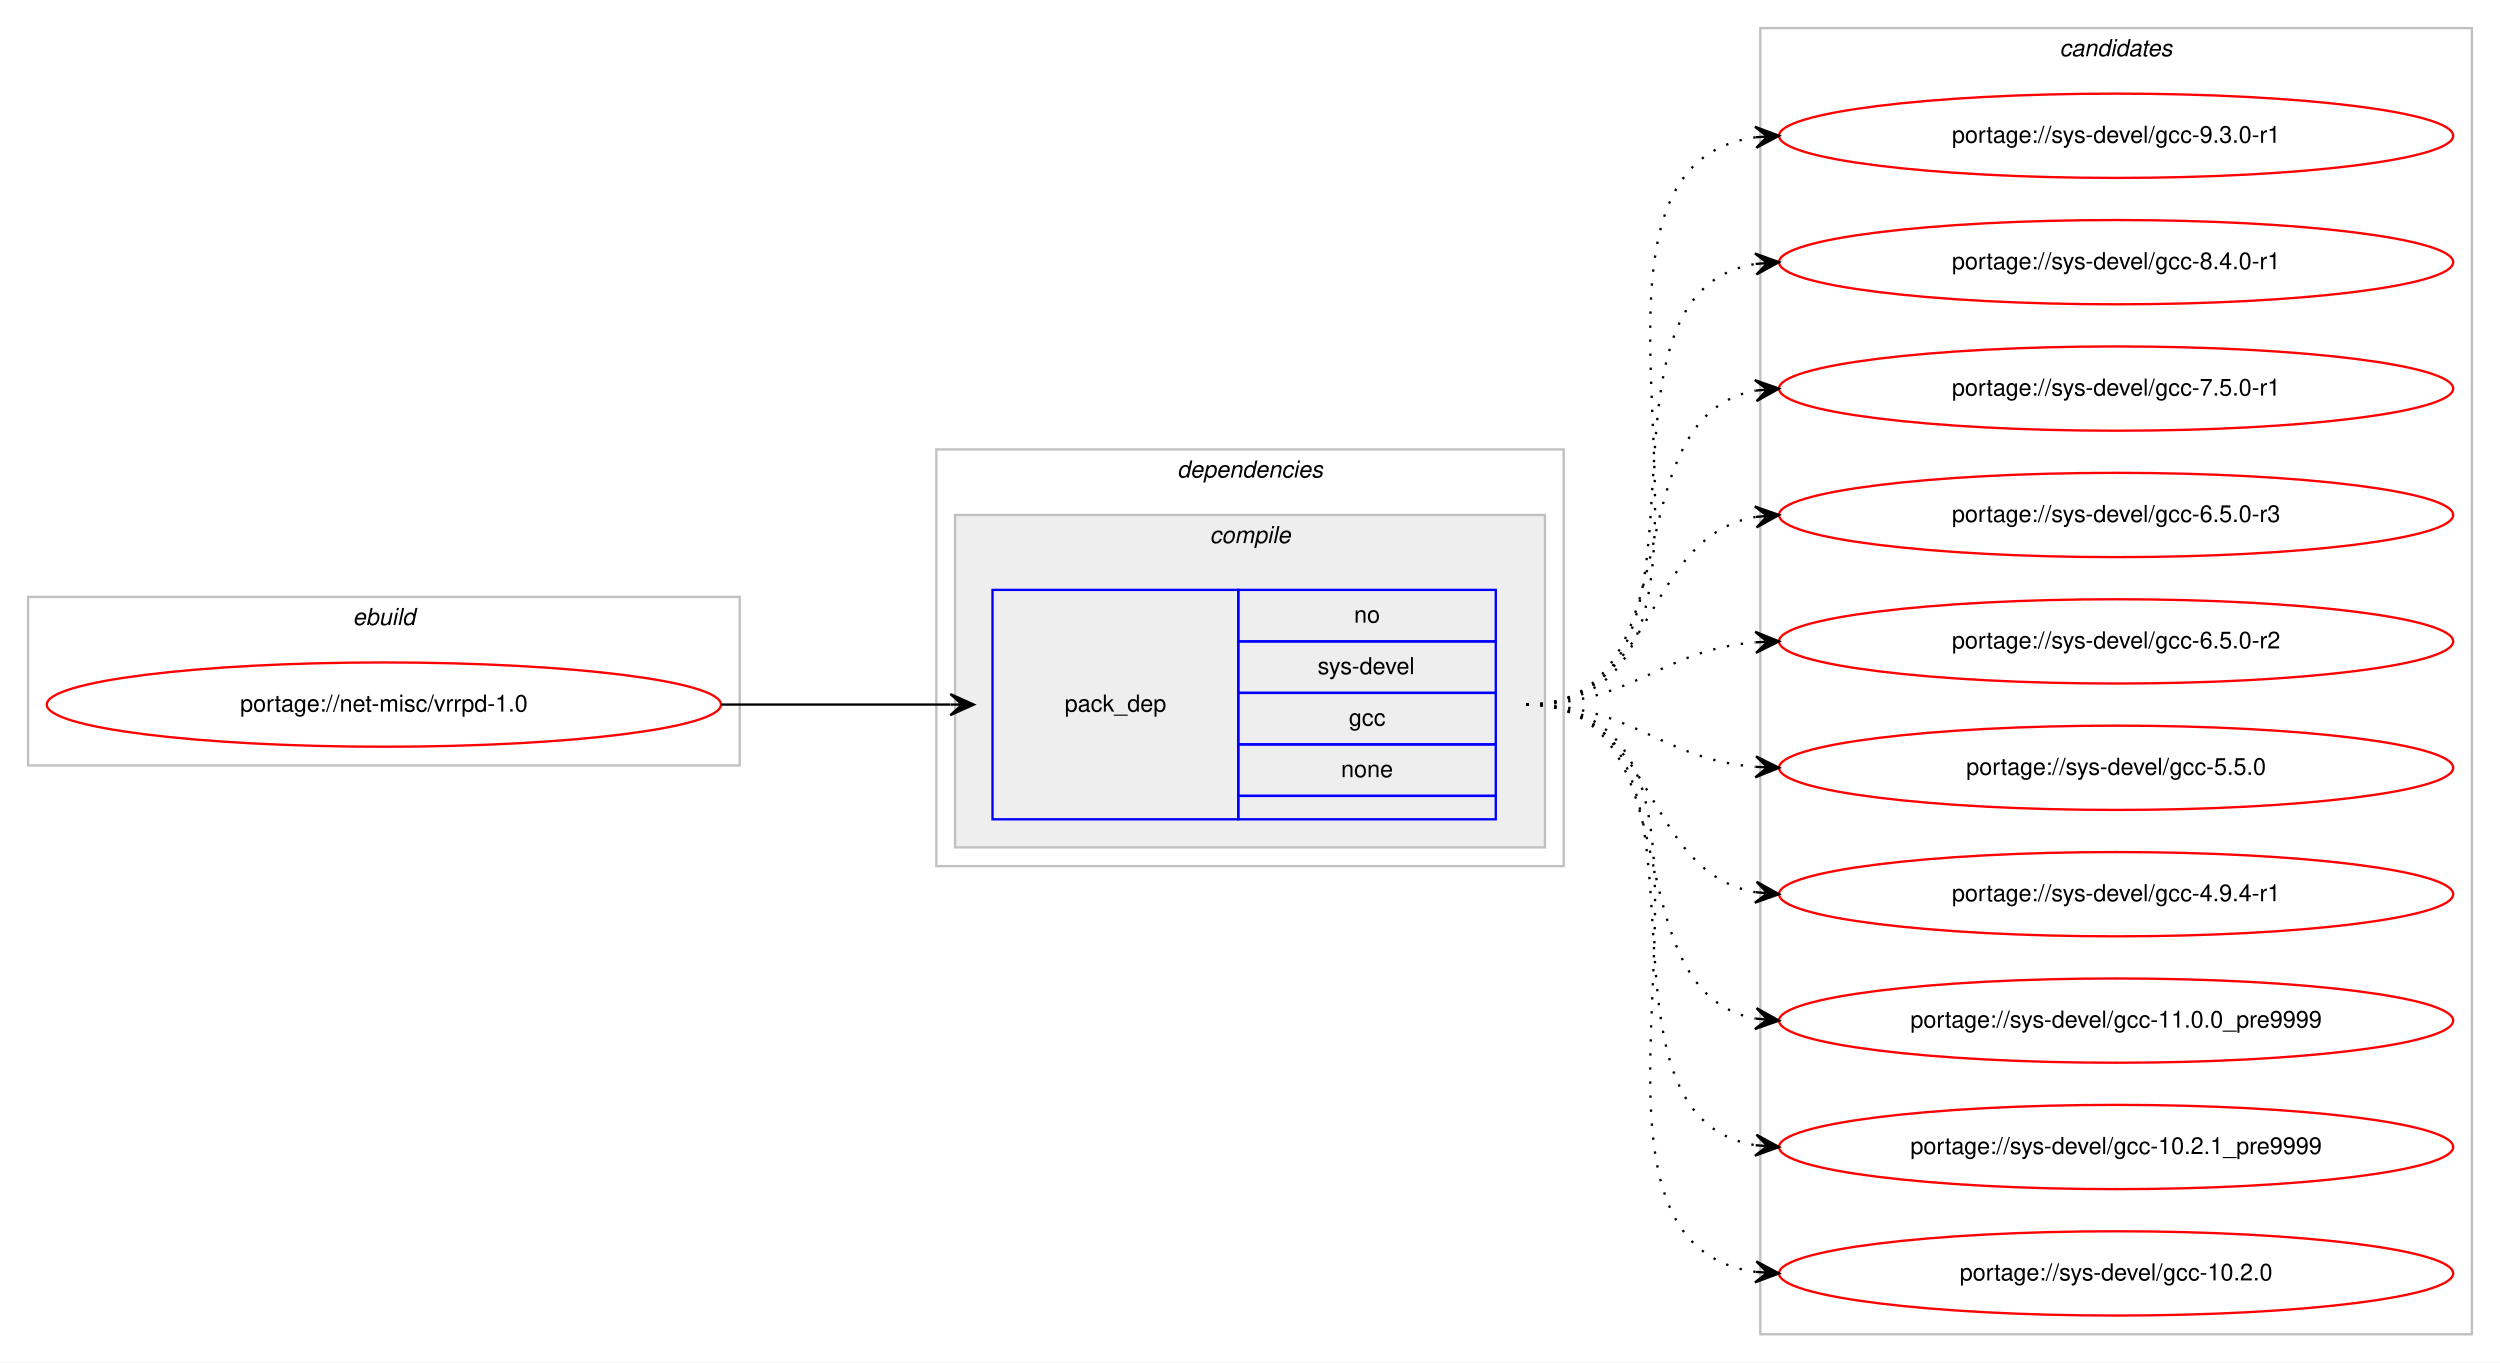
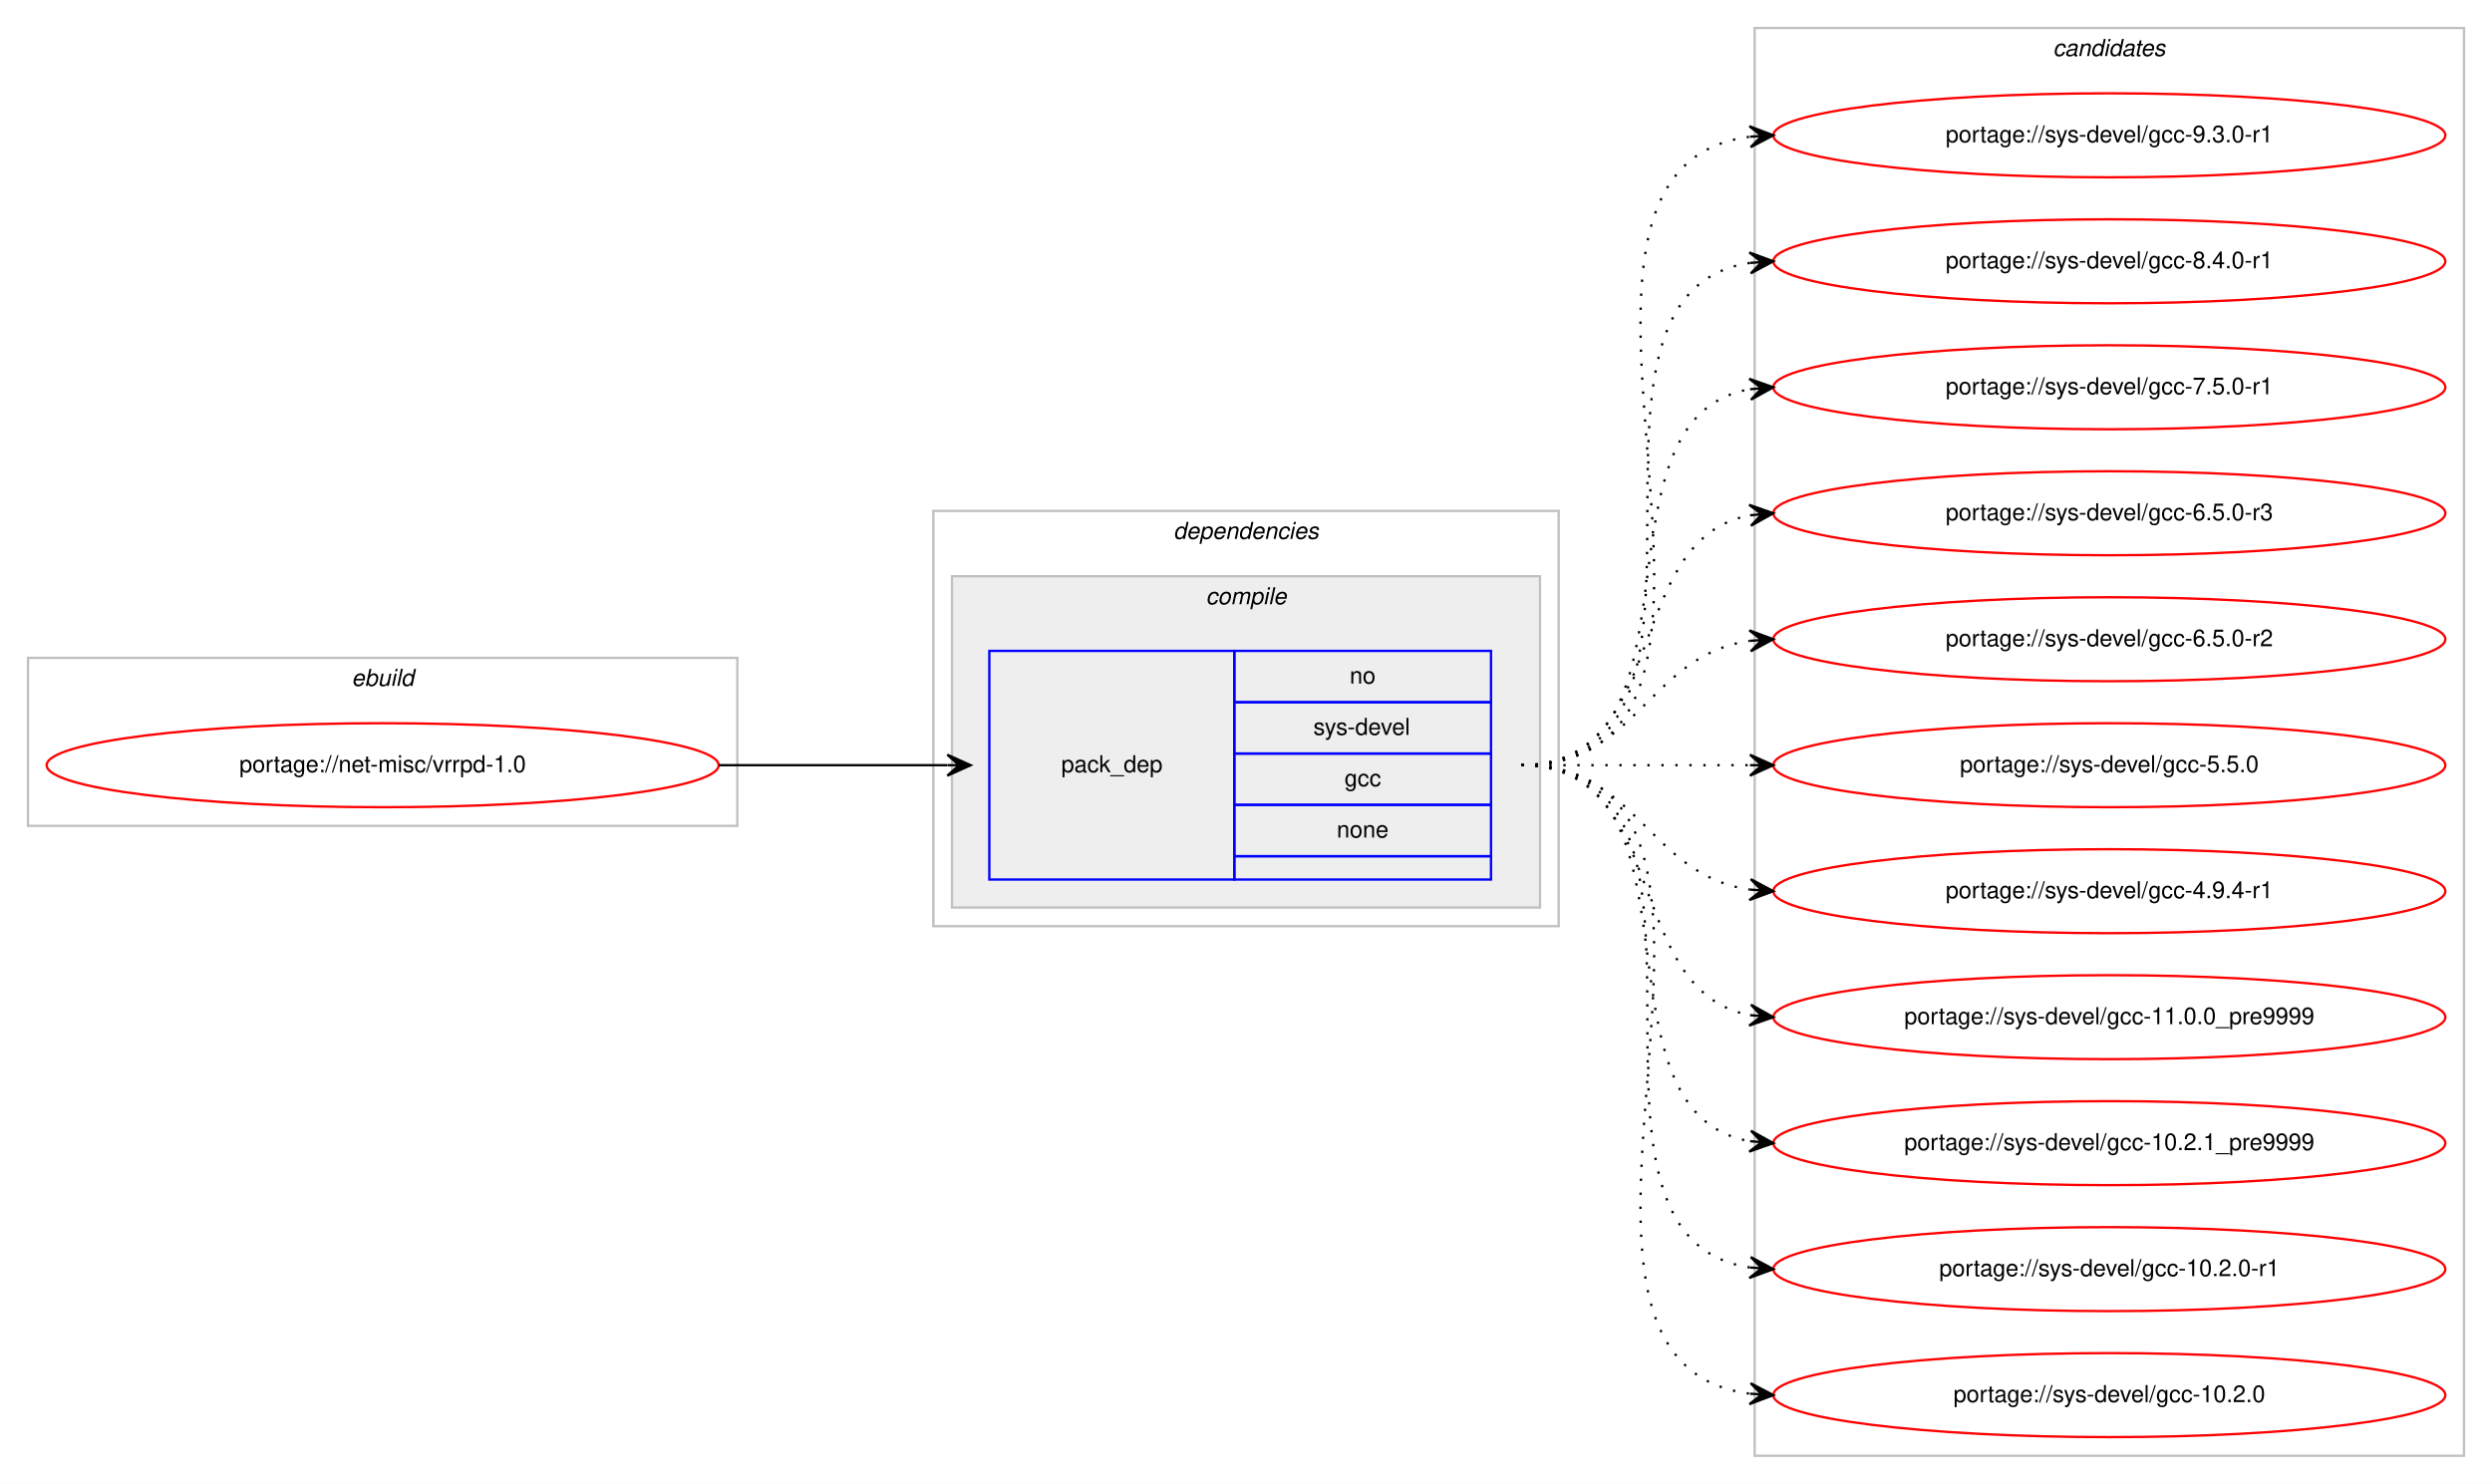
- <svg xmlns="http://www.w3.org/2000/svg" xmlns:xlink="http://www.w3.org/1999/xlink" width="1068pt" height="582pt" viewBox="0.00 0.00 1068.00 582.00">
-   <g id="graph0" class="graph" transform="scale(1 1) rotate(0) translate(4 578)">
-     <polygon fill="#ffffff" stroke="transparent" points="-4,4 -4,-578 1064,-578 1064,4 -4,4" />
+ <svg xmlns="http://www.w3.org/2000/svg" xmlns:xlink="http://www.w3.org/1999/xlink" width="1068pt" height="636pt" viewBox="0.00 0.00 1068.00 636.00">
+   <g id="graph0" class="graph" transform="scale(1 1) rotate(0) translate(4 632)">
+     <polygon fill="#ffffff" stroke="transparent" points="-4,4 -4,-632 1064,-632 1064,4 -4,4" />
    <g id="clust1" class="cluster">
-       <polygon fill="none" stroke="#c0c0c0" points="8,-251 8,-323 312,-323 312,-251 8,-251" />
-       <text text-anchor="start" x="146.663" y="-311" font-family="Helvetica,sans-Serif" font-style="italic" font-size="10.00" fill="#000000">ebuild</text>
+       <polygon fill="none" stroke="#c0c0c0" points="8,-278 8,-350 312,-350 312,-278 8,-278" />
+       <text text-anchor="start" x="146.663" y="-338" font-family="Helvetica,sans-Serif" font-style="italic" font-size="10.00" fill="#000000">ebuild</text>
    </g>
    <g id="clust2" class="cluster">
-       <polygon fill="none" stroke="#c0c0c0" points="396,-208 396,-386 664,-386 664,-208 396,-208" />
-       <text text-anchor="start" x="498.875" y="-374" font-family="Helvetica,sans-Serif" font-style="italic" font-size="10.00" fill="#000000">dependencies</text>
+       <polygon fill="none" stroke="#c0c0c0" points="396,-235 396,-413 664,-413 664,-235 396,-235" />
+       <text text-anchor="start" x="498.875" y="-401" font-family="Helvetica,sans-Serif" font-style="italic" font-size="10.00" fill="#000000">dependencies</text>
    </g>
    <g id="clust3" class="cluster">
-       <polygon fill="#eeeeee" stroke="#c0c0c0" points="404,-216 404,-358 656,-358 656,-216 404,-216" />
-       <text text-anchor="start" x="512.778" y="-346" font-family="Helvetica,sans-Serif" font-style="italic" font-size="10.00" fill="#000000">compile</text>
+       <polygon fill="#eeeeee" stroke="#c0c0c0" points="404,-243 404,-385 656,-385 656,-243 404,-243" />
+       <text text-anchor="start" x="512.778" y="-373" font-family="Helvetica,sans-Serif" font-style="italic" font-size="10.00" fill="#000000">compile</text>
    </g>
    <g id="clust7" class="cluster">
-       <polygon fill="none" stroke="#c0c0c0" points="748,-8 748,-566 1052,-566 1052,-8 748,-8" />
-       <text text-anchor="start" x="875.824" y="-554" font-family="Helvetica,sans-Serif" font-style="italic" font-size="10.00" fill="#000000">candidates</text>
+       <polygon fill="none" stroke="#c0c0c0" points="748,-8 748,-620 1052,-620 1052,-8 748,-8" />
+       <text text-anchor="start" x="875.824" y="-608" font-family="Helvetica,sans-Serif" font-style="italic" font-size="10.00" fill="#000000">candidates</text>
    </g>
    <g id="node1" class="node">
      <g id="a_node1">
        <a xlink:href="../net-misc/vrrpd-1.0.svg" xlink:title="portage://net-misc/vrrpd-1.0">
-           <ellipse fill="none" stroke="#ff0000" cx="160" cy="-277" rx="144" ry="18" />
-           <text text-anchor="middle" x="160" y="-274" font-family="Helvetica,sans-Serif" font-size="10.00" fill="#000000">portage://net-misc/vrrpd-1.0</text>
+           <ellipse fill="none" stroke="#ff0000" cx="160" cy="-304" rx="144" ry="18" />
+           <text text-anchor="middle" x="160" y="-301" font-family="Helvetica,sans-Serif" font-size="10.00" fill="#000000">portage://net-misc/vrrpd-1.0</text>
        </a>
      </g>
    </g>
    <g id="node2" class="node">
-       <polygon fill="none" stroke="#0000ff" points="420,-228 420,-326 525,-326 525,-228 420,-228" />
-       <text text-anchor="start" x="450.823" y="-274" font-family="Helvetica,sans-Serif" font-size="10.00" fill="#000000">pack_dep</text>
-       <polygon fill="none" stroke="#0000ff" points="525,-304 525,-326 635,-326 635,-304 525,-304" />
-       <text text-anchor="start" x="574.441" y="-312" font-family="Helvetica,sans-Serif" font-size="10.00" fill="#000000">no</text>
-       <polygon fill="none" stroke="#0000ff" points="525,-282 525,-304 635,-304 635,-282 525,-282" />
-       <text text-anchor="start" x="558.888" y="-290" font-family="Helvetica,sans-Serif" font-size="10.00" fill="#000000">sys-devel</text>
-       <polygon fill="none" stroke="#0000ff" points="525,-260 525,-282 635,-282 635,-260 525,-260" />
-       <text text-anchor="start" x="572.221" y="-268" font-family="Helvetica,sans-Serif" font-size="10.00" fill="#000000">gcc</text>
-       <polygon fill="none" stroke="#0000ff" points="525,-238 525,-260 635,-260 635,-238 525,-238" />
-       <text text-anchor="start" x="568.882" y="-246" font-family="Helvetica,sans-Serif" font-size="10.00" fill="#000000">none</text>
-       <polygon fill="none" stroke="#0000ff" points="525,-228 525,-238 635,-238 635,-228 525,-228" />
+       <polygon fill="none" stroke="#0000ff" points="420,-255 420,-353 525,-353 525,-255 420,-255" />
+       <text text-anchor="start" x="450.823" y="-301" font-family="Helvetica,sans-Serif" font-size="10.00" fill="#000000">pack_dep</text>
+       <polygon fill="none" stroke="#0000ff" points="525,-331 525,-353 635,-353 635,-331 525,-331" />
+       <text text-anchor="start" x="574.441" y="-339" font-family="Helvetica,sans-Serif" font-size="10.00" fill="#000000">no</text>
+       <polygon fill="none" stroke="#0000ff" points="525,-309 525,-331 635,-331 635,-309 525,-309" />
+       <text text-anchor="start" x="558.888" y="-317" font-family="Helvetica,sans-Serif" font-size="10.00" fill="#000000">sys-devel</text>
+       <polygon fill="none" stroke="#0000ff" points="525,-287 525,-309 635,-309 635,-287 525,-287" />
+       <text text-anchor="start" x="572.221" y="-295" font-family="Helvetica,sans-Serif" font-size="10.00" fill="#000000">gcc</text>
+       <polygon fill="none" stroke="#0000ff" points="525,-265 525,-287 635,-287 635,-265 525,-265" />
+       <text text-anchor="start" x="568.882" y="-273" font-family="Helvetica,sans-Serif" font-size="10.00" fill="#000000">none</text>
+       <polygon fill="none" stroke="#0000ff" points="525,-255 525,-265 635,-265 635,-255 525,-255" />
    </g>
    <g id="edge1" class="edge">
-       <path fill="none" stroke="#000000" d="M304,-277C348.438,-277 362.02,-277 401.878,-277" />
-       <polygon fill="#000000" stroke="#000000" points="412,-277 402,-281.5 407,-277 402,-277 402,-277 402,-277 407,-277 402,-272.5 412,-277 412,-277" />
+       <path fill="none" stroke="#000000" d="M304,-304C348.438,-304 362.02,-304 401.878,-304" />
+       <polygon fill="#000000" stroke="#000000" points="412,-304 402,-308.5 407,-304 402,-304 402,-304 402,-304 407,-304 402,-299.5 412,-304 412,-304" />
    </g>
    <g id="node3" class="node">
      <g id="a_node3">
        <a xlink:href="../sys-devel/gcc-9.3.0-r1.svg" xlink:title="portage://sys-devel/gcc-9.3.0-r1">
-           <ellipse fill="none" stroke="#ff0000" cx="900" cy="-520" rx="144" ry="18" />
-           <text text-anchor="middle" x="900" y="-517" font-family="Helvetica,sans-Serif" font-size="10.00" fill="#000000">portage://sys-devel/gcc-9.3.0-r1</text>
+           <ellipse fill="none" stroke="#ff0000" cx="900" cy="-574" rx="144" ry="18" />
+           <text text-anchor="middle" x="900" y="-571" font-family="Helvetica,sans-Serif" font-size="10.00" fill="#000000">portage://sys-devel/gcc-9.3.0-r1</text>
        </a>
      </g>
    </g>
    <g id="edge2" class="edge">
-       <path fill="none" stroke="#000000" stroke-dasharray="1,5" d="M648,-277C762.608,-277 645.36,-505.51 745.931,-519.345" />
-       <polygon fill="#000000" stroke="#000000" points="756,-520 745.729,-523.842 751.01,-519.676 746.021,-519.351 746.021,-519.351 746.021,-519.351 751.01,-519.676 746.313,-514.861 756,-520 756,-520" />
+       <path fill="none" stroke="#000000" stroke-dasharray="1,5" d="M648,-304C773.71,-304 634.777,-559.436 746.014,-573.405" />
+       <polygon fill="#000000" stroke="#000000" points="756,-574 745.75,-577.898 751.009,-573.703 746.018,-573.405 746.018,-573.405 746.018,-573.405 751.009,-573.703 746.285,-568.913 756,-574 756,-574" />
    </g>
    <g id="node4" class="node">
      <g id="a_node4">
        <a xlink:href="../sys-devel/gcc-8.4.0-r1.svg" xlink:title="portage://sys-devel/gcc-8.4.0-r1">
-           <ellipse fill="none" stroke="#ff0000" cx="900" cy="-466" rx="144" ry="18" />
-           <text text-anchor="middle" x="900" y="-463" font-family="Helvetica,sans-Serif" font-size="10.00" fill="#000000">portage://sys-devel/gcc-8.4.0-r1</text>
+           <ellipse fill="none" stroke="#ff0000" cx="900" cy="-520" rx="144" ry="18" />
+           <text text-anchor="middle" x="900" y="-517" font-family="Helvetica,sans-Serif" font-size="10.00" fill="#000000">portage://sys-devel/gcc-8.4.0-r1</text>
        </a>
      </g>
    </g>
    <g id="edge3" class="edge">
-       <path fill="none" stroke="#000000" stroke-dasharray="1,5" d="M648,-277C741.157,-277 665.347,-452.233 745.964,-465.238" />
-       <polygon fill="#000000" stroke="#000000" points="756,-466 745.688,-469.73 751.014,-465.622 746.029,-465.243 746.029,-465.243 746.029,-465.243 751.014,-465.622 746.369,-460.756 756,-466 756,-466" />
+       <path fill="none" stroke="#000000" stroke-dasharray="1,5" d="M648,-304C751.768,-304 655.516,-505.894 746.001,-519.301" />
+       <polygon fill="#000000" stroke="#000000" points="756,-520 745.711,-523.792 751.012,-519.652 746.024,-519.303 746.024,-519.303 746.024,-519.303 751.012,-519.652 746.338,-514.814 756,-520 756,-520" />
    </g>
    <g id="node5" class="node">
      <g id="a_node5">
        <a xlink:href="../sys-devel/gcc-7.5.0-r1.svg" xlink:title="portage://sys-devel/gcc-7.5.0-r1">
-           <ellipse fill="none" stroke="#ff0000" cx="900" cy="-412" rx="144" ry="18" />
-           <text text-anchor="middle" x="900" y="-409" font-family="Helvetica,sans-Serif" font-size="10.00" fill="#000000">portage://sys-devel/gcc-7.5.0-r1</text>
+           <ellipse fill="none" stroke="#ff0000" cx="900" cy="-466" rx="144" ry="18" />
+           <text text-anchor="middle" x="900" y="-463" font-family="Helvetica,sans-Serif" font-size="10.00" fill="#000000">portage://sys-devel/gcc-7.5.0-r1</text>
        </a>
      </g>
    </g>
    <g id="edge4" class="edge">
-       <path fill="none" stroke="#000000" stroke-dasharray="1,5" d="M648,-277C721.236,-277 683.175,-399.64 745.977,-411.138" />
-       <polygon fill="#000000" stroke="#000000" points="756,-412 745.651,-415.626 751.018,-411.572 746.037,-411.143 746.037,-411.143 746.037,-411.143 751.018,-411.572 746.423,-406.659 756,-412 756,-412" />
+       <path fill="none" stroke="#000000" stroke-dasharray="1,5" d="M648,-304C730.815,-304 674.779,-452.377 745.661,-465.128" />
+       <polygon fill="#000000" stroke="#000000" points="756,-466 745.657,-469.644 751.018,-465.58 746.035,-465.16 746.035,-465.16 746.035,-465.16 751.018,-465.58 746.413,-460.676 756,-466 756,-466" />
    </g>
    <g id="node6" class="node">
      <g id="a_node6">
        <a xlink:href="../sys-devel/gcc-6.5.0-r3.svg" xlink:title="portage://sys-devel/gcc-6.5.0-r3">
-           <ellipse fill="none" stroke="#ff0000" cx="900" cy="-358" rx="144" ry="18" />
-           <text text-anchor="middle" x="900" y="-355" font-family="Helvetica,sans-Serif" font-size="10.00" fill="#000000">portage://sys-devel/gcc-6.5.0-r3</text>
+           <ellipse fill="none" stroke="#ff0000" cx="900" cy="-412" rx="144" ry="18" />
+           <text text-anchor="middle" x="900" y="-409" font-family="Helvetica,sans-Serif" font-size="10.00" fill="#000000">portage://sys-devel/gcc-6.5.0-r3</text>
        </a>
      </g>
    </g>
    <g id="edge5" class="edge">
-       <path fill="none" stroke="#000000" stroke-dasharray="1,5" d="M648,-277C704.367,-277 697.189,-348.488 745.861,-357.145" />
-       <polygon fill="#000000" stroke="#000000" points="756,-358 745.657,-361.644 751.018,-357.58 746.035,-357.16 746.035,-357.16 746.035,-357.16 751.018,-357.58 746.413,-352.676 756,-358 756,-358" />
+       <path fill="none" stroke="#000000" stroke-dasharray="1,5" d="M648,-304C712.303,-304 690.78,-400.91 746.031,-411.131" />
+       <polygon fill="#000000" stroke="#000000" points="756,-412 745.647,-415.614 751.019,-411.566 746.038,-411.131 746.038,-411.131 746.038,-411.131 751.019,-411.566 746.429,-406.648 756,-412 756,-412" />
    </g>
    <g id="node7" class="node">
      <g id="a_node7">
        <a xlink:href="../sys-devel/gcc-6.5.0-r2.svg" xlink:title="portage://sys-devel/gcc-6.5.0-r2">
-           <ellipse fill="none" stroke="#ff0000" cx="900" cy="-304" rx="144" ry="18" />
-           <text text-anchor="middle" x="900" y="-301" font-family="Helvetica,sans-Serif" font-size="10.00" fill="#000000">portage://sys-devel/gcc-6.5.0-r2</text>
+           <ellipse fill="none" stroke="#ff0000" cx="900" cy="-358" rx="144" ry="18" />
+           <text text-anchor="middle" x="900" y="-355" font-family="Helvetica,sans-Serif" font-size="10.00" fill="#000000">portage://sys-devel/gcc-6.5.0-r2</text>
        </a>
      </g>
    </g>
    <g id="edge6" class="edge">
-       <path fill="none" stroke="#000000" stroke-dasharray="1,5" d="M648,-277C693.902,-277 705.004,-300.239 745.876,-303.597" />
-       <polygon fill="#000000" stroke="#000000" points="756,-304 745.829,-308.099 751.004,-303.801 746.008,-303.603 746.008,-303.603 746.008,-303.603 751.004,-303.801 746.187,-299.106 756,-304 756,-304" />
+       <path fill="none" stroke="#000000" stroke-dasharray="1,5" d="M648,-304C698.102,-304 702.012,-351.066 745.979,-357.317" />
+       <polygon fill="#000000" stroke="#000000" points="756,-358 745.717,-361.81 751.012,-357.66 746.023,-357.32 746.023,-357.32 746.023,-357.32 751.012,-357.66 746.329,-352.831 756,-358 756,-358" />
    </g>
    <g id="node8" class="node">
      <g id="a_node8">
        <a xlink:href="../sys-devel/gcc-5.5.0.svg" xlink:title="portage://sys-devel/gcc-5.5.0">
-           <ellipse fill="none" stroke="#ff0000" cx="900" cy="-250" rx="144" ry="18" />
-           <text text-anchor="middle" x="900" y="-247" font-family="Helvetica,sans-Serif" font-size="10.00" fill="#000000">portage://sys-devel/gcc-5.5.0</text>
+           <ellipse fill="none" stroke="#ff0000" cx="900" cy="-304" rx="144" ry="18" />
+           <text text-anchor="middle" x="900" y="-301" font-family="Helvetica,sans-Serif" font-size="10.00" fill="#000000">portage://sys-devel/gcc-5.5.0</text>
        </a>
      </g>
    </g>
    <g id="edge7" class="edge">
-       <path fill="none" stroke="#000000" stroke-dasharray="1,5" d="M648,-277C693.902,-277 705.004,-253.761 745.876,-250.403" />
-       <polygon fill="#000000" stroke="#000000" points="756,-250 746.187,-254.894 751.004,-250.199 746.008,-250.398 746.008,-250.398 746.008,-250.398 751.004,-250.199 745.829,-245.901 756,-250 756,-250" />
+       <path fill="none" stroke="#000000" stroke-dasharray="1,5" d="M648,-304C692.438,-304 706.02,-304 745.878,-304" />
+       <polygon fill="#000000" stroke="#000000" points="756,-304 746,-308.5 751,-304 746,-304 746,-304 746,-304 751,-304 746,-299.5 756,-304 756,-304" />
    </g>
    <g id="node9" class="node">
      <g id="a_node9">
        <a xlink:href="../sys-devel/gcc-4.9.4-r1.svg" xlink:title="portage://sys-devel/gcc-4.9.4-r1">
-           <ellipse fill="none" stroke="#ff0000" cx="900" cy="-196" rx="144" ry="18" />
-           <text text-anchor="middle" x="900" y="-193" font-family="Helvetica,sans-Serif" font-size="10.00" fill="#000000">portage://sys-devel/gcc-4.9.4-r1</text>
+           <ellipse fill="none" stroke="#ff0000" cx="900" cy="-250" rx="144" ry="18" />
+           <text text-anchor="middle" x="900" y="-247" font-family="Helvetica,sans-Serif" font-size="10.00" fill="#000000">portage://sys-devel/gcc-4.9.4-r1</text>
        </a>
      </g>
    </g>
    <g id="edge8" class="edge">
-       <path fill="none" stroke="#000000" stroke-dasharray="1,5" d="M648,-277C704.367,-277 697.189,-205.512 745.861,-196.855" />
-       <polygon fill="#000000" stroke="#000000" points="756,-196 746.413,-201.324 751.018,-196.42 746.035,-196.84 746.035,-196.84 746.035,-196.84 751.018,-196.42 745.657,-192.356 756,-196 756,-196" />
+       <path fill="none" stroke="#000000" stroke-dasharray="1,5" d="M648,-304C698.102,-304 702.012,-256.934 745.979,-250.683" />
+       <polygon fill="#000000" stroke="#000000" points="756,-250 746.329,-255.169 751.012,-250.34 746.023,-250.68 746.023,-250.68 746.023,-250.68 751.012,-250.34 745.717,-246.19 756,-250 756,-250" />
    </g>
    <g id="node10" class="node">
      <g id="a_node10">
        <a xlink:href="../sys-devel/gcc-11.0.0_pre9999.svg" xlink:title="portage://sys-devel/gcc-11.0.0_pre9999">
-           <ellipse fill="none" stroke="#ff0000" cx="900" cy="-142" rx="144" ry="18" />
-           <text text-anchor="middle" x="900" y="-139" font-family="Helvetica,sans-Serif" font-size="10.00" fill="#000000">portage://sys-devel/gcc-11.0.0_pre9999</text>
+           <ellipse fill="none" stroke="#ff0000" cx="900" cy="-196" rx="144" ry="18" />
+           <text text-anchor="middle" x="900" y="-193" font-family="Helvetica,sans-Serif" font-size="10.00" fill="#000000">portage://sys-devel/gcc-11.0.0_pre9999</text>
        </a>
      </g>
    </g>
    <g id="edge9" class="edge">
-       <path fill="none" stroke="#000000" stroke-dasharray="1,5" d="M648,-277C721.236,-277 683.175,-154.36 745.977,-142.862" />
-       <polygon fill="#000000" stroke="#000000" points="756,-142 746.423,-147.34 751.018,-142.429 746.037,-142.857 746.037,-142.857 746.037,-142.857 751.018,-142.429 745.651,-138.374 756,-142 756,-142" />
+       <path fill="none" stroke="#000000" stroke-dasharray="1,5" d="M648,-304C712.303,-304 690.78,-207.09 746.031,-196.869" />
+       <polygon fill="#000000" stroke="#000000" points="756,-196 746.429,-201.352 751.019,-196.434 746.038,-196.869 746.038,-196.869 746.038,-196.869 751.019,-196.434 745.647,-192.386 756,-196 756,-196" />
    </g>
    <g id="node11" class="node">
      <g id="a_node11">
        <a xlink:href="../sys-devel/gcc-10.2.1_pre9999.svg" xlink:title="portage://sys-devel/gcc-10.2.1_pre9999">
-           <ellipse fill="none" stroke="#ff0000" cx="900" cy="-88" rx="144" ry="18" />
-           <text text-anchor="middle" x="900" y="-85" font-family="Helvetica,sans-Serif" font-size="10.00" fill="#000000">portage://sys-devel/gcc-10.2.1_pre9999</text>
+           <ellipse fill="none" stroke="#ff0000" cx="900" cy="-142" rx="144" ry="18" />
+           <text text-anchor="middle" x="900" y="-139" font-family="Helvetica,sans-Serif" font-size="10.00" fill="#000000">portage://sys-devel/gcc-10.2.1_pre9999</text>
        </a>
      </g>
    </g>
    <g id="edge10" class="edge">
-       <path fill="none" stroke="#000000" stroke-dasharray="1,5" d="M648,-277C741.157,-277 665.347,-101.767 745.964,-88.761" />
-       <polygon fill="#000000" stroke="#000000" points="756,-88 746.369,-93.244 751.014,-88.378 746.029,-88.757 746.029,-88.757 746.029,-88.757 751.014,-88.378 745.688,-84.27 756,-88 756,-88" />
+       <path fill="none" stroke="#000000" stroke-dasharray="1,5" d="M648,-304C730.815,-304 674.779,-155.623 745.661,-142.872" />
+       <polygon fill="#000000" stroke="#000000" points="756,-142 746.413,-147.324 751.018,-142.42 746.035,-142.84 746.035,-142.84 746.035,-142.84 751.018,-142.42 745.657,-138.356 756,-142 756,-142" />
    </g>
    <g id="node12" class="node">
      <g id="a_node12">
+         <a xlink:href="../sys-devel/gcc-10.2.0-r1.svg" xlink:title="portage://sys-devel/gcc-10.2.0-r1">
+           <ellipse fill="none" stroke="#ff0000" cx="900" cy="-88" rx="144" ry="18" />
+           <text text-anchor="middle" x="900" y="-85" font-family="Helvetica,sans-Serif" font-size="10.00" fill="#000000">portage://sys-devel/gcc-10.2.0-r1</text>
+         </a>
+       </g>
+     </g>
+     <g id="edge11" class="edge">
+       <path fill="none" stroke="#000000" stroke-dasharray="1,5" d="M648,-304C751.768,-304 655.516,-102.106 746.001,-88.699" />
+       <polygon fill="#000000" stroke="#000000" points="756,-88 746.338,-93.186 751.012,-88.349 746.024,-88.697 746.024,-88.697 746.024,-88.697 751.012,-88.349 745.711,-84.208 756,-88 756,-88" />
+     </g>
+     <g id="node13" class="node">
+       <g id="a_node13">
        <a xlink:href="../sys-devel/gcc-10.2.0.svg" xlink:title="portage://sys-devel/gcc-10.2.0">
          <ellipse fill="none" stroke="#ff0000" cx="900" cy="-34" rx="144" ry="18" />
          <text text-anchor="middle" x="900" y="-31" font-family="Helvetica,sans-Serif" font-size="10.00" fill="#000000">portage://sys-devel/gcc-10.2.0</text>
        </a>
      </g>
    </g>
-     <g id="edge11" class="edge">
-       <path fill="none" stroke="#000000" stroke-dasharray="1,5" d="M648,-277C762.608,-277 645.36,-48.49 745.931,-34.655" />
-       <polygon fill="#000000" stroke="#000000" points="756,-34 746.313,-39.139 751.01,-34.324 746.021,-34.649 746.021,-34.649 746.021,-34.649 751.01,-34.324 745.729,-30.158 756,-34 756,-34" />
+     <g id="edge12" class="edge">
+       <path fill="none" stroke="#000000" stroke-dasharray="1,5" d="M648,-304C773.71,-304 634.777,-48.564 746.014,-34.595" />
+       <polygon fill="#000000" stroke="#000000" points="756,-34 746.285,-39.087 751.009,-34.297 746.018,-34.594 746.018,-34.594 746.018,-34.594 751.009,-34.297 745.75,-30.102 756,-34 756,-34" />
    </g>
  </g>
</svg>
